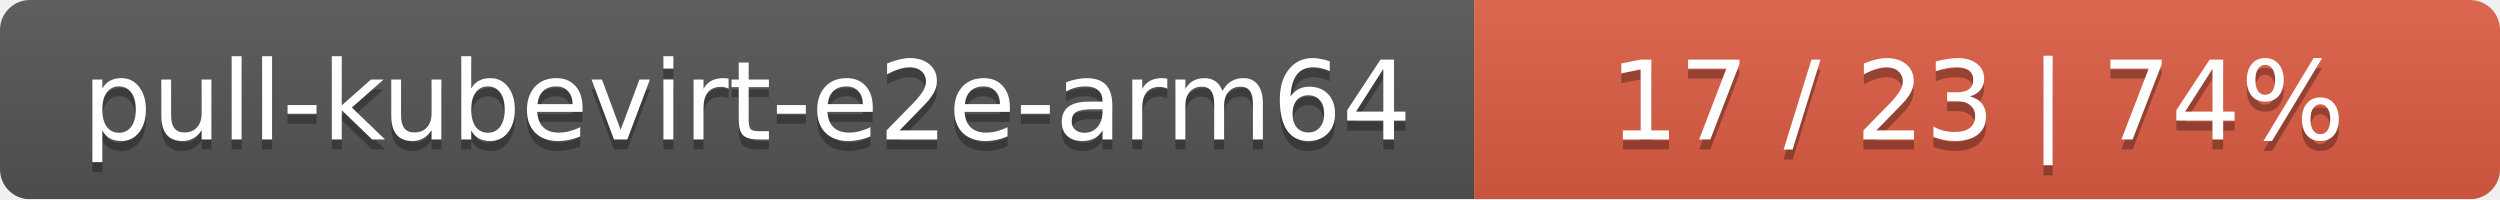
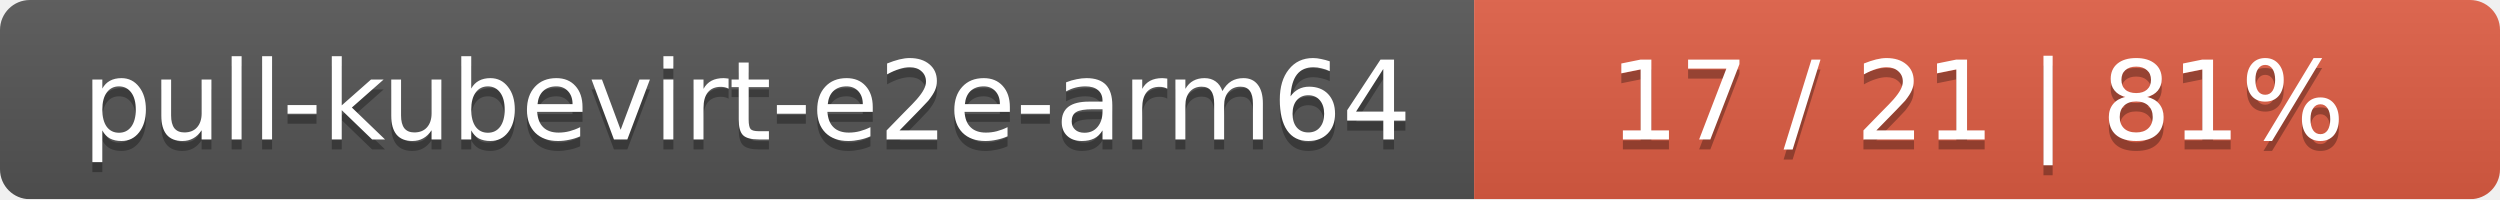
<svg xmlns="http://www.w3.org/2000/svg" width="251" height="20">
  <linearGradient id="smooth" x2="0" y2="100%">
    <stop offset="0" stop-color="#bbb" stop-opacity=".1" />
    <stop offset="1" stop-opacity=".1" />
  </linearGradient>
  <mask id="round">
    <rect width="251" height="20" rx="3" fill="#fff" />
  </mask>
  <g mask="url(#round)">
    <rect width="148" height="20" fill="#555" />
    <rect x="148" width="103" height="20" fill="#e05d44" />
    <rect width="251" height="20" fill="url(#smooth)" />
  </g>
  <g fill="#fff" text-anchor="middle" font-family="DejaVu Sans,Verdana,Geneva,sans-serif" font-size="11">
    <text x="75" y="15" fill="#010101" fill-opacity=".3">pull-kubevirt-e2e-arm64</text>
    <text x="75" y="14">pull-kubevirt-e2e-arm64</text>
-     <text x="198.5" y="15" fill="#010101" fill-opacity=".3">17 / 23    |    74%</text>
-     <text x="198.5" y="14">17 / 23    |    74%</text>
+     <text x="198.5" y="15" fill="#010101" fill-opacity=".3">17 / 21    |    81%</text>
+     <text x="198.5" y="14">17 / 21    |    81%</text>
  </g>
</svg>
